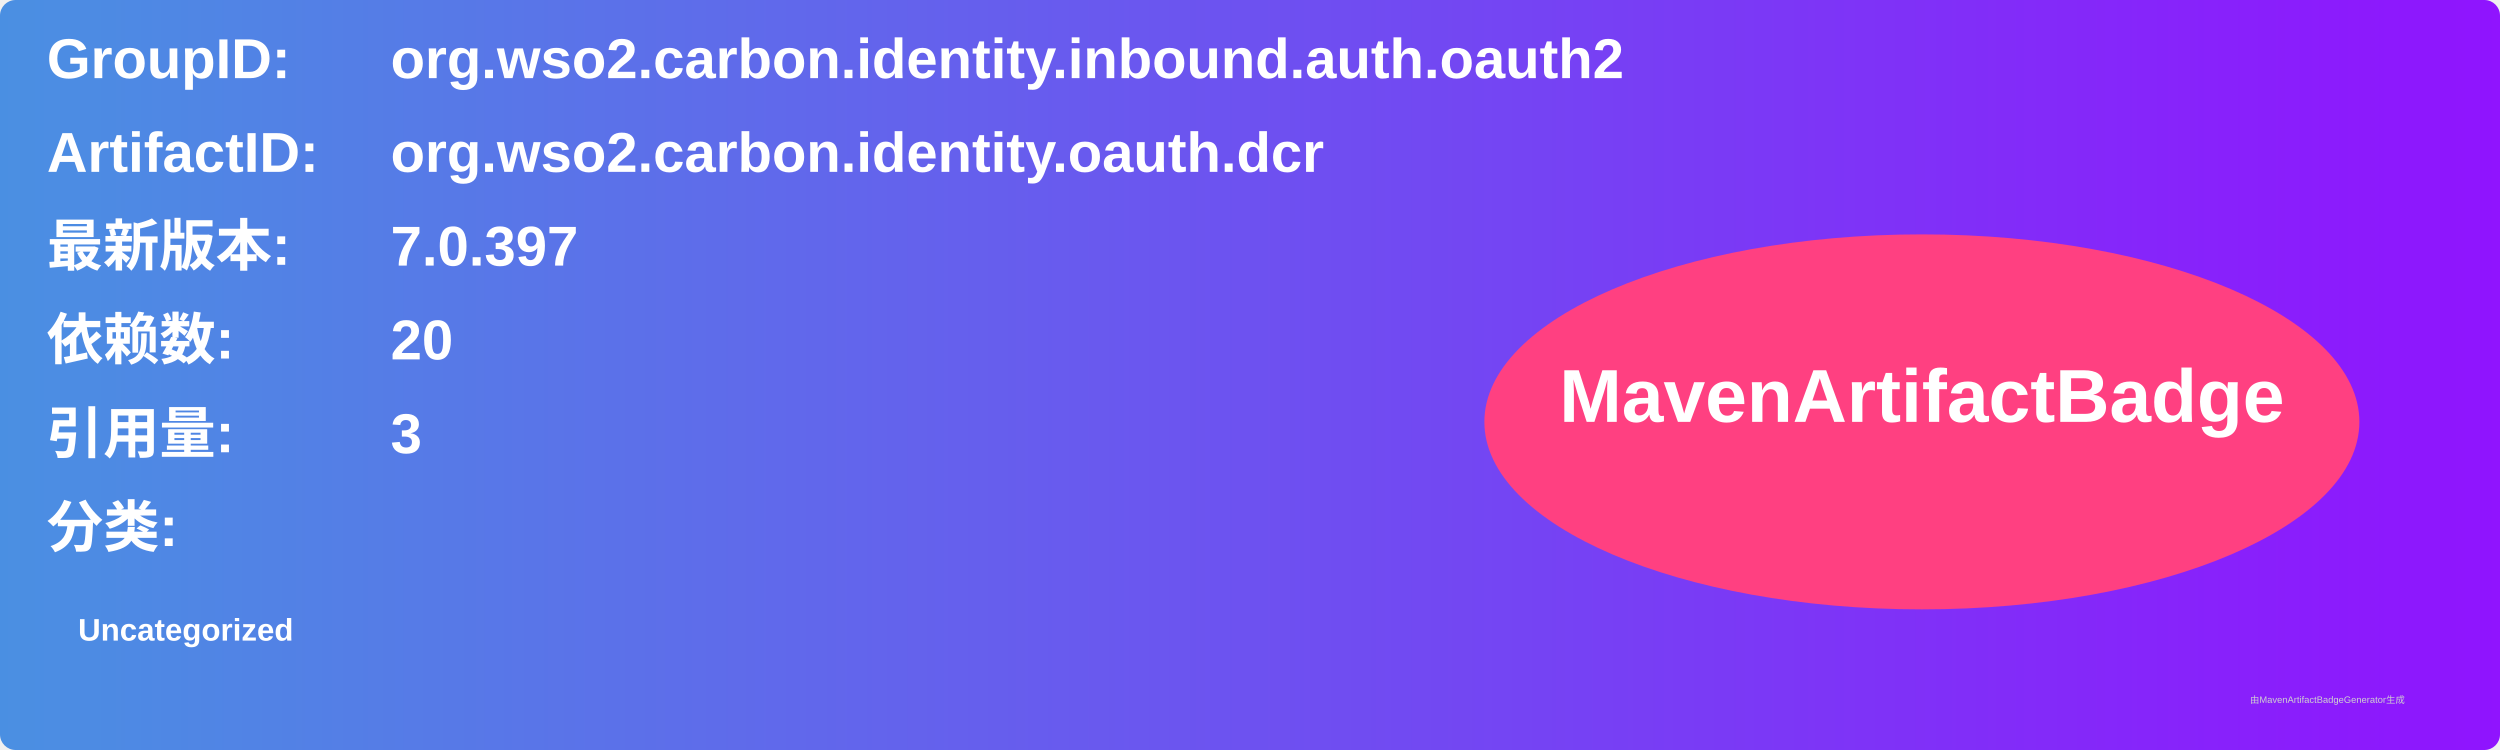
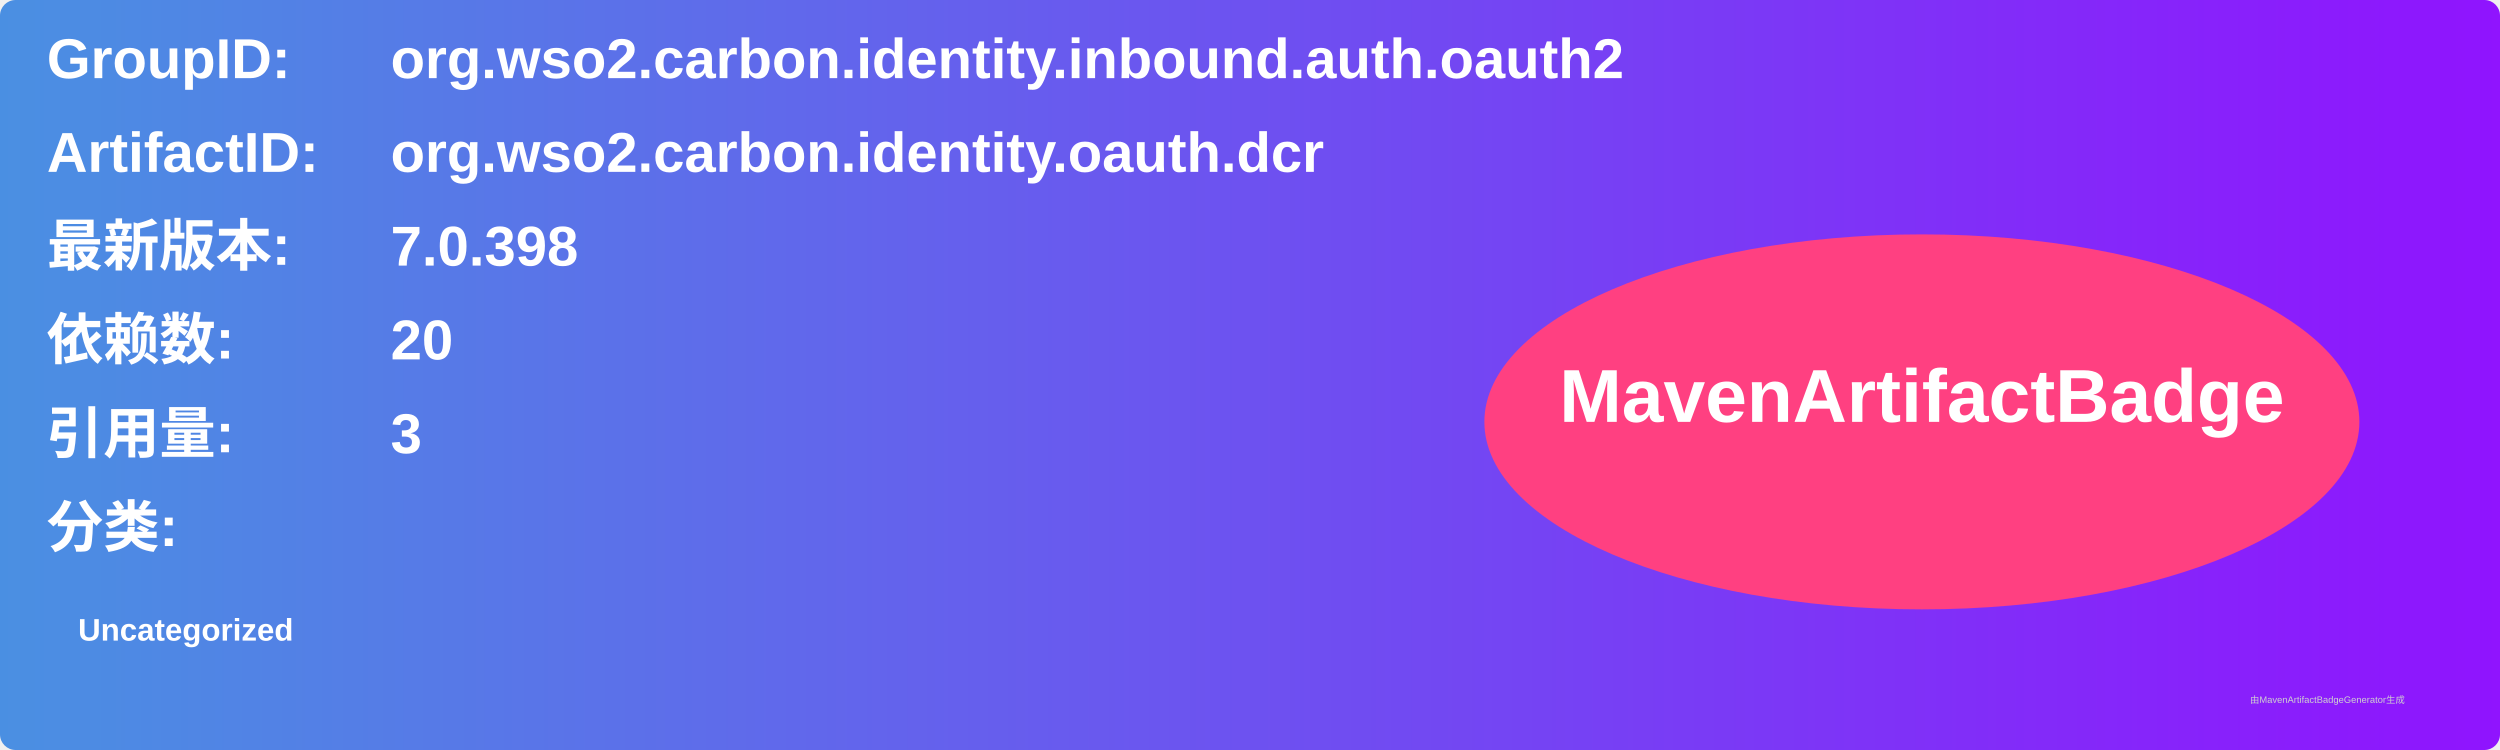
<svg xmlns="http://www.w3.org/2000/svg" width="800" height="240" viewBox="0 0 800 240">
  <linearGradient id="grad" x1="0%" y1="0%" x2="100%" y2="0%">
    <stop offset="0%" stop-color="#4a90e2" />
    <stop offset="100%" stop-color="#9013fe" />
  </linearGradient>
  <rect width="100%" height="100%" rx="5" ry="5" fill="url(#grad)" />
  <g transform="translate(15, 15)">
    <text x="0" y="10" font-family="Arial" font-size="18" fill="white" font-weight="bold" width="260">GroupID:</text>
    <text x="110" y="10" font-family="Arial" font-size="18" fill="white" font-weight="bold" width="460">org.wso2.carbon.identity.inbound.auth.oauth2</text>
    <text x="0" y="40" font-family="Arial" font-size="18" fill="white" font-weight="bold" width="260">ArtifactID:</text>
    <text x="110" y="40" font-family="Arial" font-size="18" fill="white" font-weight="bold" width="460">org.wso2.carbon.identity.oauth.dcr</text>
    <text x="0" y="70" font-family="Arial" font-size="18" fill="white" font-weight="bold">最新版本:</text>
    <text x="110" y="70" font-family="Arial" font-size="18" fill="white" font-weight="bold">
-       <tspan font-weight="bold">7.0.397</tspan>
+       <tspan font-weight="bold">7.0.398</tspan>
    </text>
    <text x="0" y="100" font-family="Arial" font-size="18" fill="white" font-weight="bold">依赖数: </text>
    <text x="110" y="100" font-family="Arial" font-size="18" fill="white">
      <tspan font-weight="bold">20</tspan>
    </text>
    <text x="0" y="130" font-family="Arial" font-size="18" fill="white" font-weight="bold">引用量: </text>
    <text x="110" y="130" font-family="Arial" font-size="18" fill="white">
      <tspan font-weight="bold">3</tspan>
    </text>
    <text x="0" y="160" font-family="Arial" font-size="18" fill="white" font-weight="bold">分类:</text>
    <text x="10" y="190" font-family="Arial" font-size="10" fill="white">
      <tspan font-weight="bold">Uncategorized</tspan>
    </text>
    <ellipse cx="600" cy="120" rx="140" ry="60" fill="#ff4081" />
    <text x="600" y="120" text-anchor="middle" font-family="Arial" font-size="24" fill="white" font-weight="bold">MavenArtifactBadge</text>
  </g>
  <text x="720" y="225" font-family="Arial" font-size="3" fill="#d0d0d0">由MavenArtifactBadgeGenerator生成</text>
</svg>
